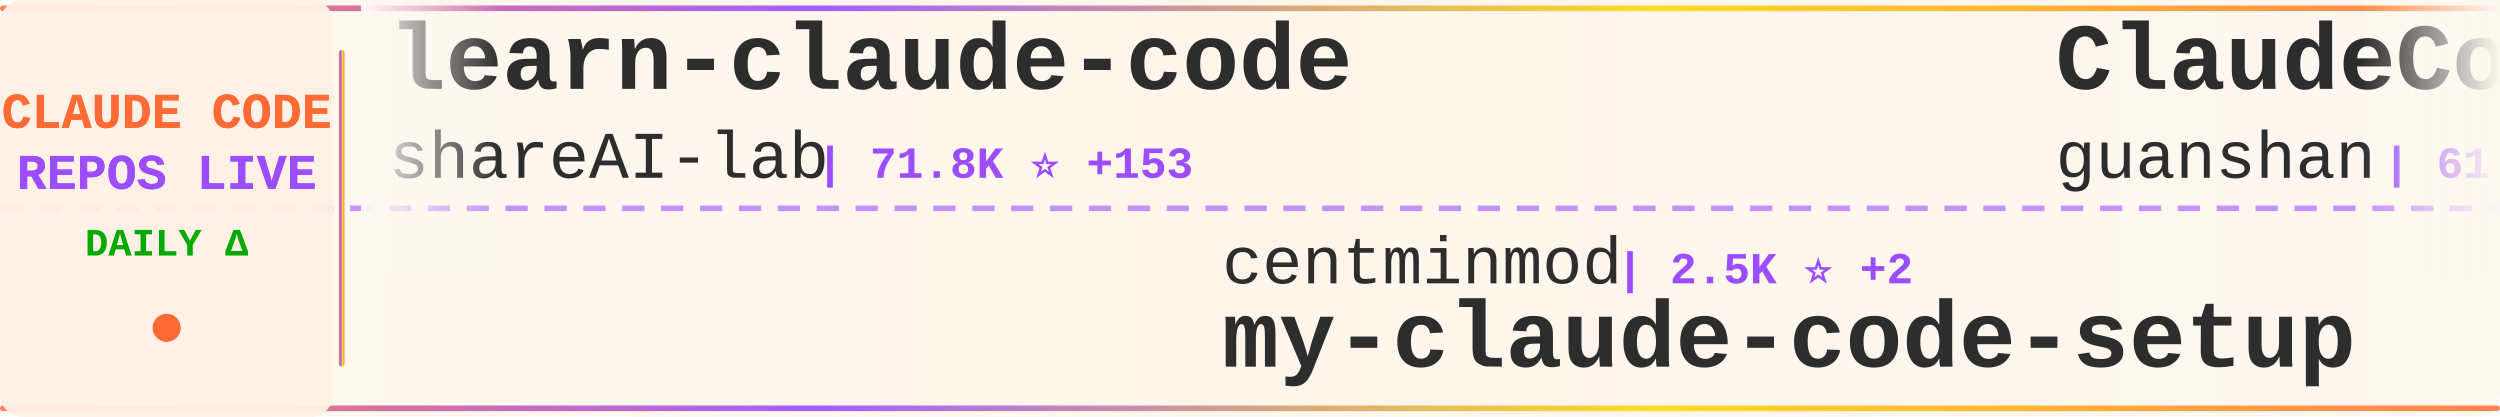
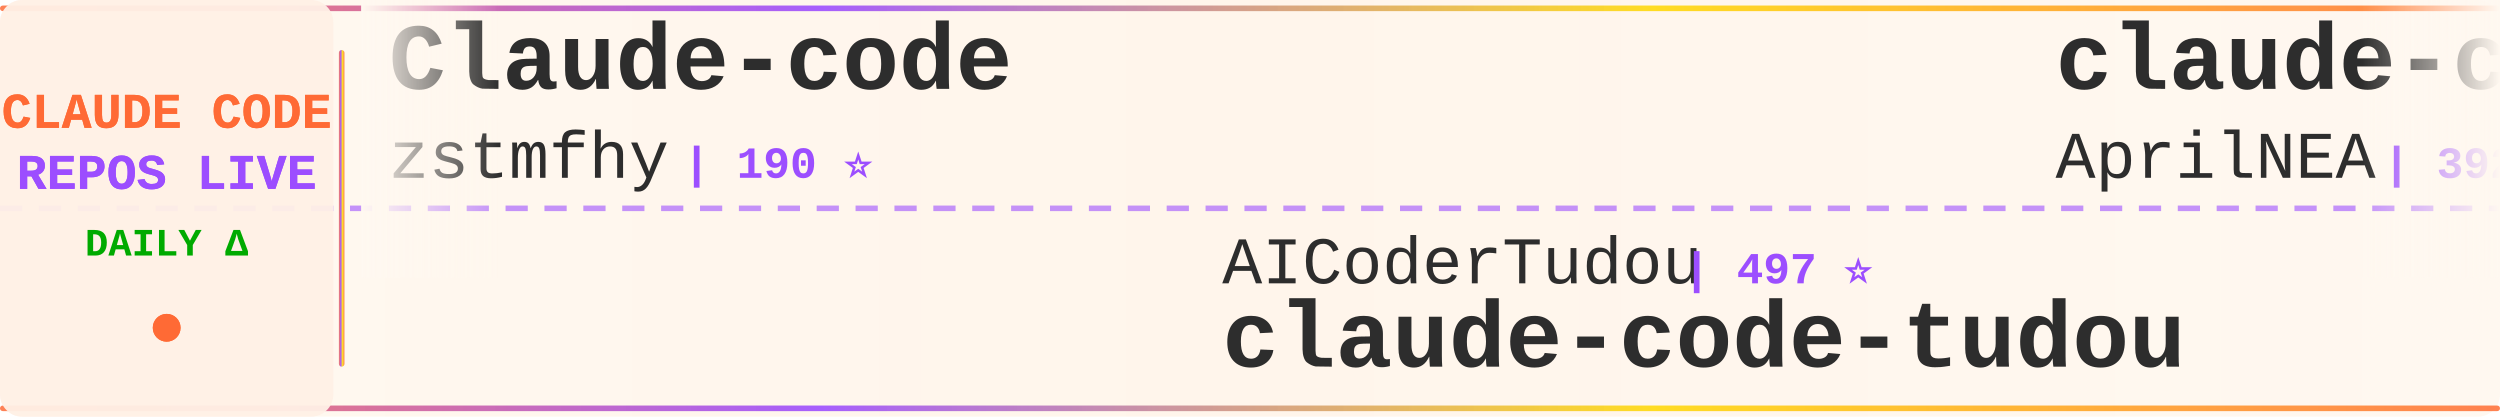
<svg xmlns="http://www.w3.org/2000/svg" width="900" height="150">
  <defs>
    <linearGradient id="tickerBg" x1="0%" y1="0%" x2="100%" y2="0%">
      <stop offset="0%" style="stop-color:#fff8f0;stop-opacity:0.98" />
      <stop offset="50%" style="stop-color:#fff5eb;stop-opacity:1" />
      <stop offset="100%" style="stop-color:#fff8f0;stop-opacity:0.98" />
    </linearGradient>
    <linearGradient id="borderGrad" x1="0%" y1="0%" x2="100%" y2="0%">
      <stop offset="0%" style="stop-color:#FF6B35;stop-opacity:0.85">
        <animate attributeName="stop-opacity" values="0.85;1;0.85" dur="2s" repeatCount="indefinite" />
      </stop>
      <stop offset="33%" style="stop-color:#9C4EFF;stop-opacity:0.9">
        <animate attributeName="stop-opacity" values="0.9;1;0.9" dur="2.2s" repeatCount="indefinite" />
      </stop>
      <stop offset="66%" style="stop-color:#FFD700;stop-opacity:0.85">
        <animate attributeName="stop-opacity" values="0.85;1;0.85" dur="1.8s" repeatCount="indefinite" />
      </stop>
      <stop offset="100%" style="stop-color:#FF6B35;stop-opacity:0.85">
        <animate attributeName="stop-opacity" values="0.85;1;0.85" dur="2s" repeatCount="indefinite" />
      </stop>
    </linearGradient>
    <filter id="textGlow">
      <feGaussianBlur stdDeviation="0.15" result="coloredBlur" />
      <feMerge>
        <feMergeNode in="coloredBlur" />
        <feMergeNode in="SourceGraphic" />
      </feMerge>
    </filter>
    <filter id="metricGlow">
      <feGaussianBlur stdDeviation="0.2" result="coloredBlur" />
      <feMerge>
        <feMergeNode in="coloredBlur" />
        <feMergeNode in="SourceGraphic" />
      </feMerge>
    </filter>
    <linearGradient id="leftFade" x1="0%" y1="0%" x2="100%" y2="0%">
      <stop offset="0%" style="stop-color:#fff8f0;stop-opacity:1" />
      <stop offset="100%" style="stop-color:#fff8f0;stop-opacity:0" />
    </linearGradient>
    <linearGradient id="rightFade" x1="0%" y1="0%" x2="100%" y2="0%">
      <stop offset="0%" style="stop-color:#fff8f0;stop-opacity:0" />
      <stop offset="100%" style="stop-color:#fff8f0;stop-opacity:1" />
    </linearGradient>
  </defs>
  <rect width="900" height="150" fill="url(#tickerBg)" rx="8" />
  <rect x="0" y="2" width="900" height="2" fill="url(#borderGrad)" rx="1" />
  <rect x="0" y="146" width="900" height="2" fill="url(#borderGrad)" rx="1" />
  <line x1="0" y1="75" x2="900" y2="75" stroke="#9C4EFF" stroke-width="2" stroke-dasharray="8 6" opacity="0.6" />
  <rect x="0" y="0" width="120" height="150" fill="#fff0e6" opacity="0.95" rx="8" />
  <text x="60" y="46" font-family="'Courier New', monospace" font-size="18" font-weight="bold" fill="#FF6B35" text-anchor="middle" filter="url(#textGlow)">
    CLAUDE CODE
  </text>
  <text x="60" y="68" font-family="'Courier New', monospace" font-size="18" font-weight="bold" fill="#9C4EFF" text-anchor="middle" filter="url(#textGlow)">
    REPOS LIVE
  </text>
  <text x="60" y="92" font-family="'Courier New', monospace" font-size="14" font-weight="bold" fill="#00aa00" text-anchor="middle">
    DAILY Δ
  </text>
  <circle cx="60" cy="118" r="5" fill="#FF6B35" filter="url(#metricGlow)">
    <animate attributeName="r" values="4;6;4" dur="1.5s" repeatCount="indefinite" />
    <animate attributeName="opacity" values="0.6;1;0.6" dur="1.5s" repeatCount="indefinite" />
  </circle>
  <rect x="122" y="18" width="2" height="114" fill="url(#borderGrad)" rx="1" />
  <clipPath id="tickerClip">
    <rect x="130" y="0" width="770" height="150" />
  </clipPath>
  <g clip-path="url(#tickerClip)">
    <g id="tickerItems">
      <animateTransform attributeName="transform" attributeType="XML" type="translate" from="0 0" to="-3000 0" dur="54s" repeatCount="indefinite" />
      <g transform="translate(0, 0)">
-         <text x="140" y="32" font-family="'Courier New', monospace" font-size="34" font-weight="bold" fill="#2d2d2d">learn-claude-code</text>
-         <text x="140" y="64" font-family="'Courier New', monospace" font-size="24" font-weight="normal" fill="#2d2d2d" opacity="1.0">shareAI-lab</text>
-         <text x="294" y="64" font-family="'Courier New', monospace" font-size="16" font-weight="bold" fill="#9C4EFF"> | 71.8K ⭐ +153</text>
+         <text x="140" y="32" font-family="'Courier New', monospace" font-size="34" font-weight="bold" fill="#2d2d2d">Claude-code</text>
+         <text x="140" y="64" font-family="'Courier New', monospace" font-size="24" font-weight="normal" fill="#2d2d2d" opacity="1.0">zstmfhy</text>
+         <text x="246" y="64" font-family="'Courier New', monospace" font-size="16" font-weight="bold" fill="#9C4EFF"> | 190 ⭐</text>
      </g>
      <g transform="translate(300, 0)">
-         <text x="140" y="102" font-family="'Courier New', monospace" font-size="24" font-weight="normal" fill="#2d2d2d" opacity="1.0">centminmod</text>
-         <text x="282" y="102" font-family="'Courier New', monospace" font-size="16" font-weight="bold" fill="#9C4EFF"> | 2.5K ⭐ +2</text>
-         <text x="140" y="132" font-family="'Courier New', monospace" font-size="34" font-weight="bold" fill="#2d2d2d">my-claude-code-setup</text>
-       </g>
-       <g transform="translate(600, 0)">
-         <text x="140" y="32" font-family="'Courier New', monospace" font-size="34" font-weight="bold" fill="#2d2d2d">ClaudeCode</text>
-         <text x="140" y="64" font-family="'Courier New', monospace" font-size="24" font-weight="normal" fill="#2d2d2d" opacity="1.0">guanshan</text>
-         <text x="258" y="64" font-family="'Courier New', monospace" font-size="16" font-weight="bold" fill="#9C4EFF"> | 61 ⭐</text>
-       </g>
-       <g transform="translate(900, 0)">
        <text x="140" y="102" font-family="'Courier New', monospace" font-size="24" font-weight="normal" fill="#2d2d2d" opacity="1.0">AICoderTudou</text>
        <text x="306" y="102" font-family="'Courier New', monospace" font-size="16" font-weight="bold" fill="#9C4EFF"> | 497 ⭐</text>
        <text x="140" y="132" font-family="'Courier New', monospace" font-size="34" font-weight="bold" fill="#2d2d2d">claude-code-tudou</text>
      </g>
+       <g transform="translate(600, 0)">
+         <text x="140" y="32" font-family="'Courier New', monospace" font-size="34" font-weight="bold" fill="#2d2d2d">claude-code-source</text>
+         <text x="140" y="64" font-family="'Courier New', monospace" font-size="24" font-weight="normal" fill="#2d2d2d" opacity="1.0">AprilNEA</text>
+         <text x="258" y="64" font-family="'Courier New', monospace" font-size="16" font-weight="bold" fill="#9C4EFF"> | 392 ⭐</text>
+       </g>
+       <g transform="translate(900, 0)">
+         <text x="140" y="102" font-family="'Courier New', monospace" font-size="24" font-weight="normal" fill="#2d2d2d" opacity="1.0">oboard</text>
+         <text x="234" y="102" font-family="'Courier New', monospace" font-size="16" font-weight="bold" fill="#9C4EFF"> | 3.3K ⭐ +1</text>
+         <text x="140" y="132" font-family="'Courier New', monospace" font-size="34" font-weight="bold" fill="#2d2d2d">claude-code-rev</text>
+       </g>
      <g transform="translate(1200, 0)">
-         <text x="140" y="32" font-family="'Courier New', monospace" font-size="34" font-weight="bold" fill="#2d2d2d">claude-code-engineering</text>
-         <text x="140" y="64" font-family="'Courier New', monospace" font-size="24" font-weight="normal" fill="#2d2d2d" opacity="1.0">huangjia2019</text>
-         <text x="306" y="64" font-family="'Courier New', monospace" font-size="16" font-weight="bold" fill="#9C4EFF"> | 1.0K ⭐ +4</text>
+         <text x="140" y="32" font-family="'Courier New', monospace" font-size="34" font-weight="bold" fill="#2d2d2d">claude-code-best-practic...</text>
+         <text x="140" y="64" font-family="'Courier New', monospace" font-size="24" font-weight="normal" fill="#2d2d2d" opacity="1.0">shanraisshan</text>
+         <text x="306" y="64" font-family="'Courier New', monospace" font-size="16" font-weight="bold" fill="#9C4EFF"> | 63.2K ⭐ +81</text>
      </g>
      <g transform="translate(1500, 0)">
-         <text x="140" y="102" font-family="'Courier New', monospace" font-size="24" font-weight="normal" fill="#2d2d2d" opacity="1.0">ChrisWiles</text>
-         <text x="282" y="102" font-family="'Courier New', monospace" font-size="16" font-weight="bold" fill="#9C4EFF"> | 6.0K ⭐ +2</text>
-         <text x="140" y="132" font-family="'Courier New', monospace" font-size="34" font-weight="bold" fill="#2d2d2d">claude-code-showcase</text>
+         <text x="140" y="102" font-family="'Courier New', monospace" font-size="24" font-weight="normal" fill="#2d2d2d" opacity="1.0">liuup</text>
+         <text x="222" y="102" font-family="'Courier New', monospace" font-size="16" font-weight="bold" fill="#9C4EFF"> | 3.6K ⭐ +15</text>
+         <text x="140" y="132" font-family="'Courier New', monospace" font-size="34" font-weight="bold" fill="#2d2d2d">claude-code-analysis</text>
      </g>
      <g transform="translate(1800, 0)">
-         <text x="140" y="32" font-family="'Courier New', monospace" font-size="34" font-weight="bold" fill="#2d2d2d">claude-code-video-toolki...</text>
-         <text x="140" y="64" font-family="'Courier New', monospace" font-size="24" font-weight="normal" fill="#2d2d2d" opacity="1.0">digitalsamba</text>
-         <text x="306" y="64" font-family="'Courier New', monospace" font-size="16" font-weight="bold" fill="#9C4EFF"> | 1.8K ⭐ +3</text>
+         <text x="140" y="32" font-family="'Courier New', monospace" font-size="34" font-weight="bold" fill="#2d2d2d">claude-code-guide</text>
+         <text x="140" y="64" font-family="'Courier New', monospace" font-size="24" font-weight="normal" fill="#2d2d2d" opacity="1.0">zebbern</text>
+         <text x="246" y="64" font-family="'Courier New', monospace" font-size="16" font-weight="bold" fill="#9C4EFF"> | 4.4K ⭐ +4</text>
      </g>
      <g transform="translate(2100, 0)">
-         <text x="140" y="102" font-family="'Courier New', monospace" font-size="24" font-weight="normal" fill="#2d2d2d" opacity="1.0">fuergaosi233</text>
-         <text x="306" y="102" font-family="'Courier New', monospace" font-size="16" font-weight="bold" fill="#9C4EFF"> | 2.7K ⭐ +4</text>
-         <text x="140" y="132" font-family="'Courier New', monospace" font-size="34" font-weight="bold" fill="#2d2d2d">claude-code-proxy</text>
+         <text x="140" y="102" font-family="'Courier New', monospace" font-size="24" font-weight="normal" fill="#2d2d2d" opacity="1.0">lintsinghua</text>
+         <text x="294" y="102" font-family="'Courier New', monospace" font-size="16" font-weight="bold" fill="#9C4EFF"> | 4.0K ⭐ +7</text>
+         <text x="140" y="132" font-family="'Courier New', monospace" font-size="34" font-weight="bold" fill="#2d2d2d">claude-code-book</text>
      </g>
      <g transform="translate(2400, 0)">
-         <text x="140" y="32" font-family="'Courier New', monospace" font-size="34" font-weight="bold" fill="#2d2d2d">claude-skills</text>
-         <text x="140" y="64" font-family="'Courier New', monospace" font-size="24" font-weight="normal" fill="#2d2d2d" opacity="1.0">alirezarezvani</text>
-         <text x="330" y="64" font-family="'Courier New', monospace" font-size="16" font-weight="bold" fill="#9C4EFF"> | 22.9K ⭐ +63</text>
+         <text x="140" y="32" font-family="'Courier New', monospace" font-size="34" font-weight="bold" fill="#2d2d2d">free-claude-code</text>
+         <text x="140" y="64" font-family="'Courier New', monospace" font-size="24" font-weight="normal" fill="#2d2d2d" opacity="1.0">Alishahryar1</text>
+         <text x="306" y="64" font-family="'Courier New', monospace" font-size="16" font-weight="bold" fill="#9C4EFF"> | 41.5K ⭐ +372</text>
      </g>
      <g transform="translate(2700, 0)">
-         <text x="140" y="102" font-family="'Courier New', monospace" font-size="24" font-weight="normal" fill="#2d2d2d" opacity="1.0">JrCx7scC</text>
-         <text x="258" y="102" font-family="'Courier New', monospace" font-size="16" font-weight="bold" fill="#9C4EFF"> | 371 ⭐</text>
-         <text x="140" y="132" font-family="'Courier New', monospace" font-size="34" font-weight="bold" fill="#2d2d2d">claude-code-source</text>
+         <text x="140" y="102" font-family="'Courier New', monospace" font-size="24" font-weight="normal" fill="#2d2d2d" opacity="1.0">OneRedOak</text>
+         <text x="270" y="102" font-family="'Courier New', monospace" font-size="16" font-weight="bold" fill="#9C4EFF"> | 3.9K ⭐</text>
+         <text x="140" y="132" font-family="'Courier New', monospace" font-size="34" font-weight="bold" fill="#2d2d2d">claude-code-workflows</text>
      </g>
      <g transform="translate(3000, 0)">
-         <text x="140" y="32" font-family="'Courier New', monospace" font-size="34" font-weight="bold" fill="#2d2d2d">learn-claude-code</text>
-         <text x="140" y="64" font-family="'Courier New', monospace" font-size="24" font-weight="normal" fill="#2d2d2d" opacity="1.0">shareAI-lab</text>
-         <text x="294" y="64" font-family="'Courier New', monospace" font-size="16" font-weight="bold" fill="#9C4EFF"> | 71.8K ⭐ +153</text>
+         <text x="140" y="32" font-family="'Courier New', monospace" font-size="34" font-weight="bold" fill="#2d2d2d">Claude-code</text>
+         <text x="140" y="64" font-family="'Courier New', monospace" font-size="24" font-weight="normal" fill="#2d2d2d" opacity="1.0">zstmfhy</text>
+         <text x="246" y="64" font-family="'Courier New', monospace" font-size="16" font-weight="bold" fill="#9C4EFF"> | 190 ⭐</text>
      </g>
      <g transform="translate(3300, 0)">
-         <text x="140" y="102" font-family="'Courier New', monospace" font-size="24" font-weight="normal" fill="#2d2d2d" opacity="1.0">centminmod</text>
-         <text x="282" y="102" font-family="'Courier New', monospace" font-size="16" font-weight="bold" fill="#9C4EFF"> | 2.5K ⭐ +2</text>
-         <text x="140" y="132" font-family="'Courier New', monospace" font-size="34" font-weight="bold" fill="#2d2d2d">my-claude-code-setup</text>
-       </g>
-       <g transform="translate(3600, 0)">
-         <text x="140" y="32" font-family="'Courier New', monospace" font-size="34" font-weight="bold" fill="#2d2d2d">ClaudeCode</text>
-         <text x="140" y="64" font-family="'Courier New', monospace" font-size="24" font-weight="normal" fill="#2d2d2d" opacity="1.0">guanshan</text>
-         <text x="258" y="64" font-family="'Courier New', monospace" font-size="16" font-weight="bold" fill="#9C4EFF"> | 61 ⭐</text>
-       </g>
-       <g transform="translate(3900, 0)">
        <text x="140" y="102" font-family="'Courier New', monospace" font-size="24" font-weight="normal" fill="#2d2d2d" opacity="1.0">AICoderTudou</text>
        <text x="306" y="102" font-family="'Courier New', monospace" font-size="16" font-weight="bold" fill="#9C4EFF"> | 497 ⭐</text>
        <text x="140" y="132" font-family="'Courier New', monospace" font-size="34" font-weight="bold" fill="#2d2d2d">claude-code-tudou</text>
+       </g>
+       <g transform="translate(3600, 0)">
+         <text x="140" y="32" font-family="'Courier New', monospace" font-size="34" font-weight="bold" fill="#2d2d2d">claude-code-source</text>
+         <text x="140" y="64" font-family="'Courier New', monospace" font-size="24" font-weight="normal" fill="#2d2d2d" opacity="1.0">AprilNEA</text>
+         <text x="258" y="64" font-family="'Courier New', monospace" font-size="16" font-weight="bold" fill="#9C4EFF"> | 392 ⭐</text>
+       </g>
+       <g transform="translate(3900, 0)">
+         <text x="140" y="102" font-family="'Courier New', monospace" font-size="24" font-weight="normal" fill="#2d2d2d" opacity="1.0">oboard</text>
+         <text x="234" y="102" font-family="'Courier New', monospace" font-size="16" font-weight="bold" fill="#9C4EFF"> | 3.3K ⭐ +1</text>
+         <text x="140" y="132" font-family="'Courier New', monospace" font-size="34" font-weight="bold" fill="#2d2d2d">claude-code-rev</text>
      </g>
    </g>
  </g>
  <rect x="130" y="0" width="50" height="100" fill="url(#leftFade)" />
  <rect x="850" y="0" width="50" height="100" fill="url(#rightFade)" />
</svg>
